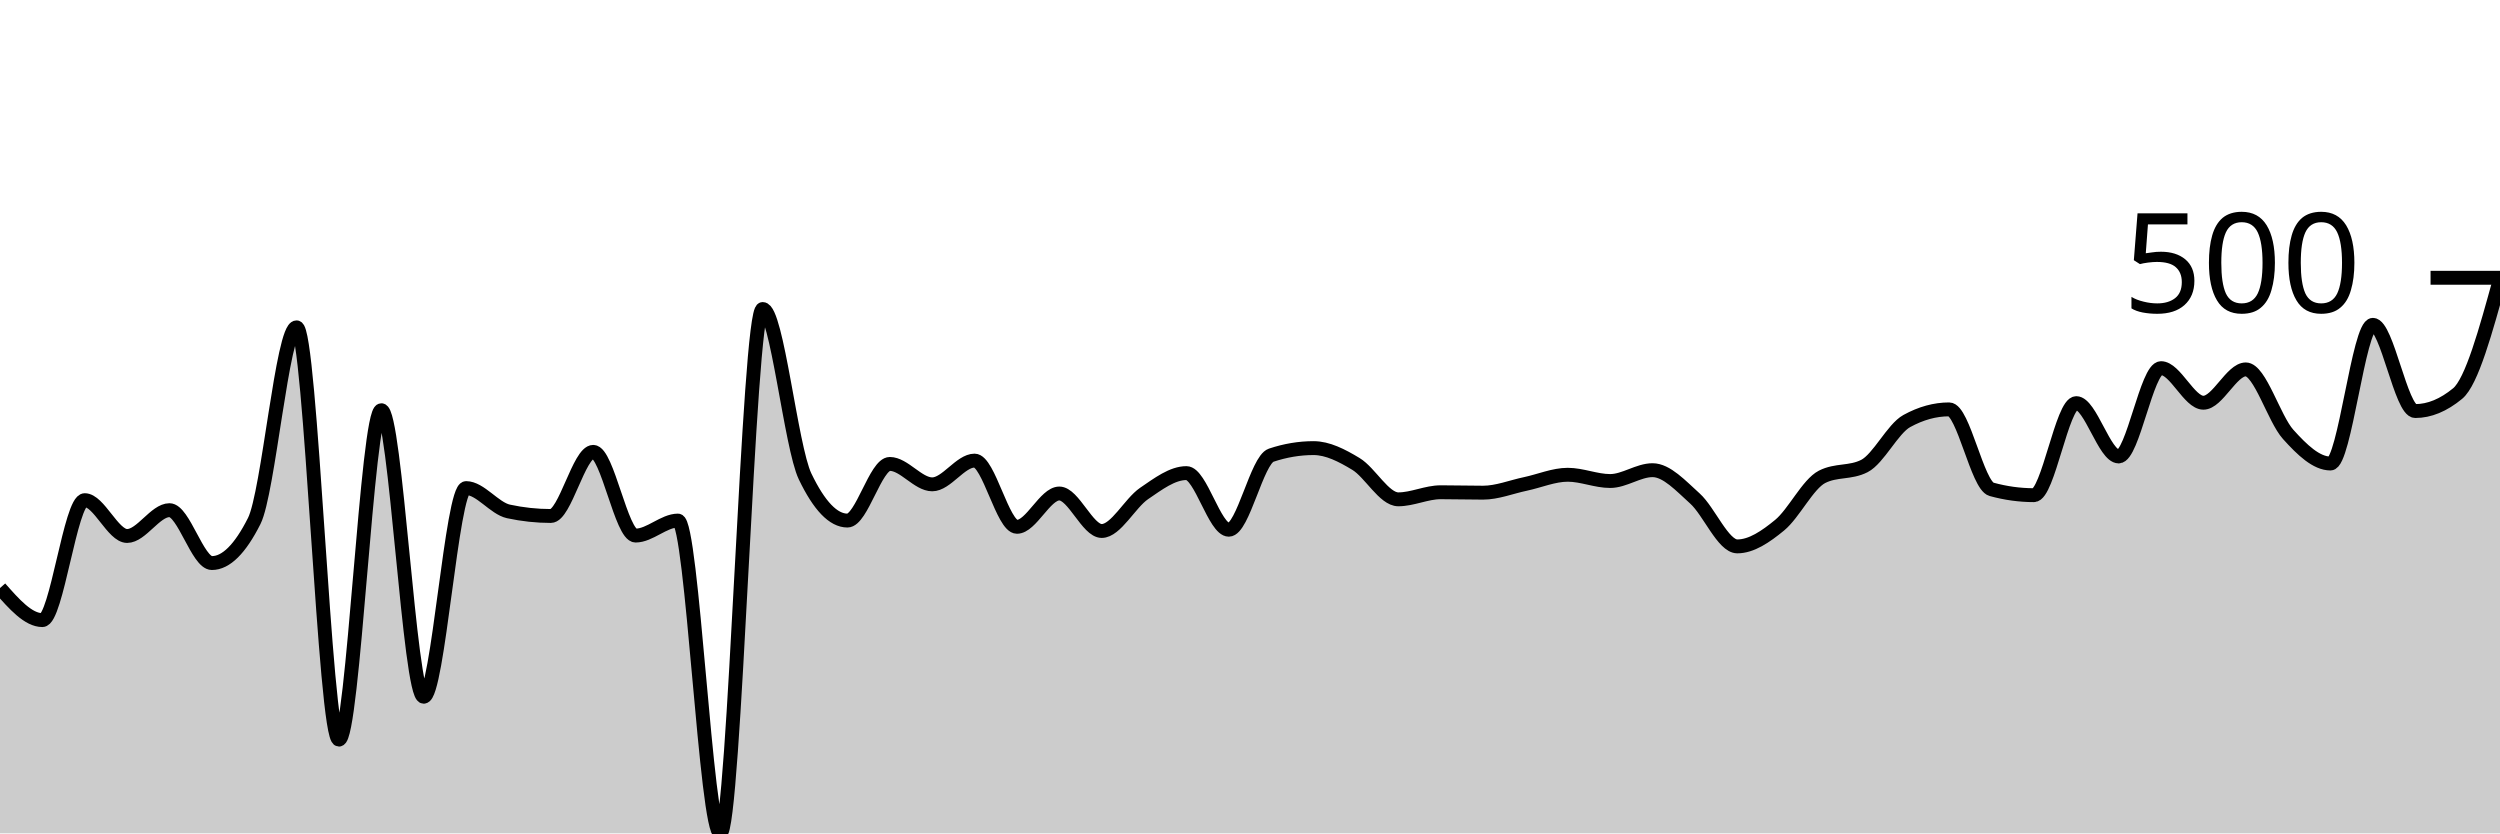
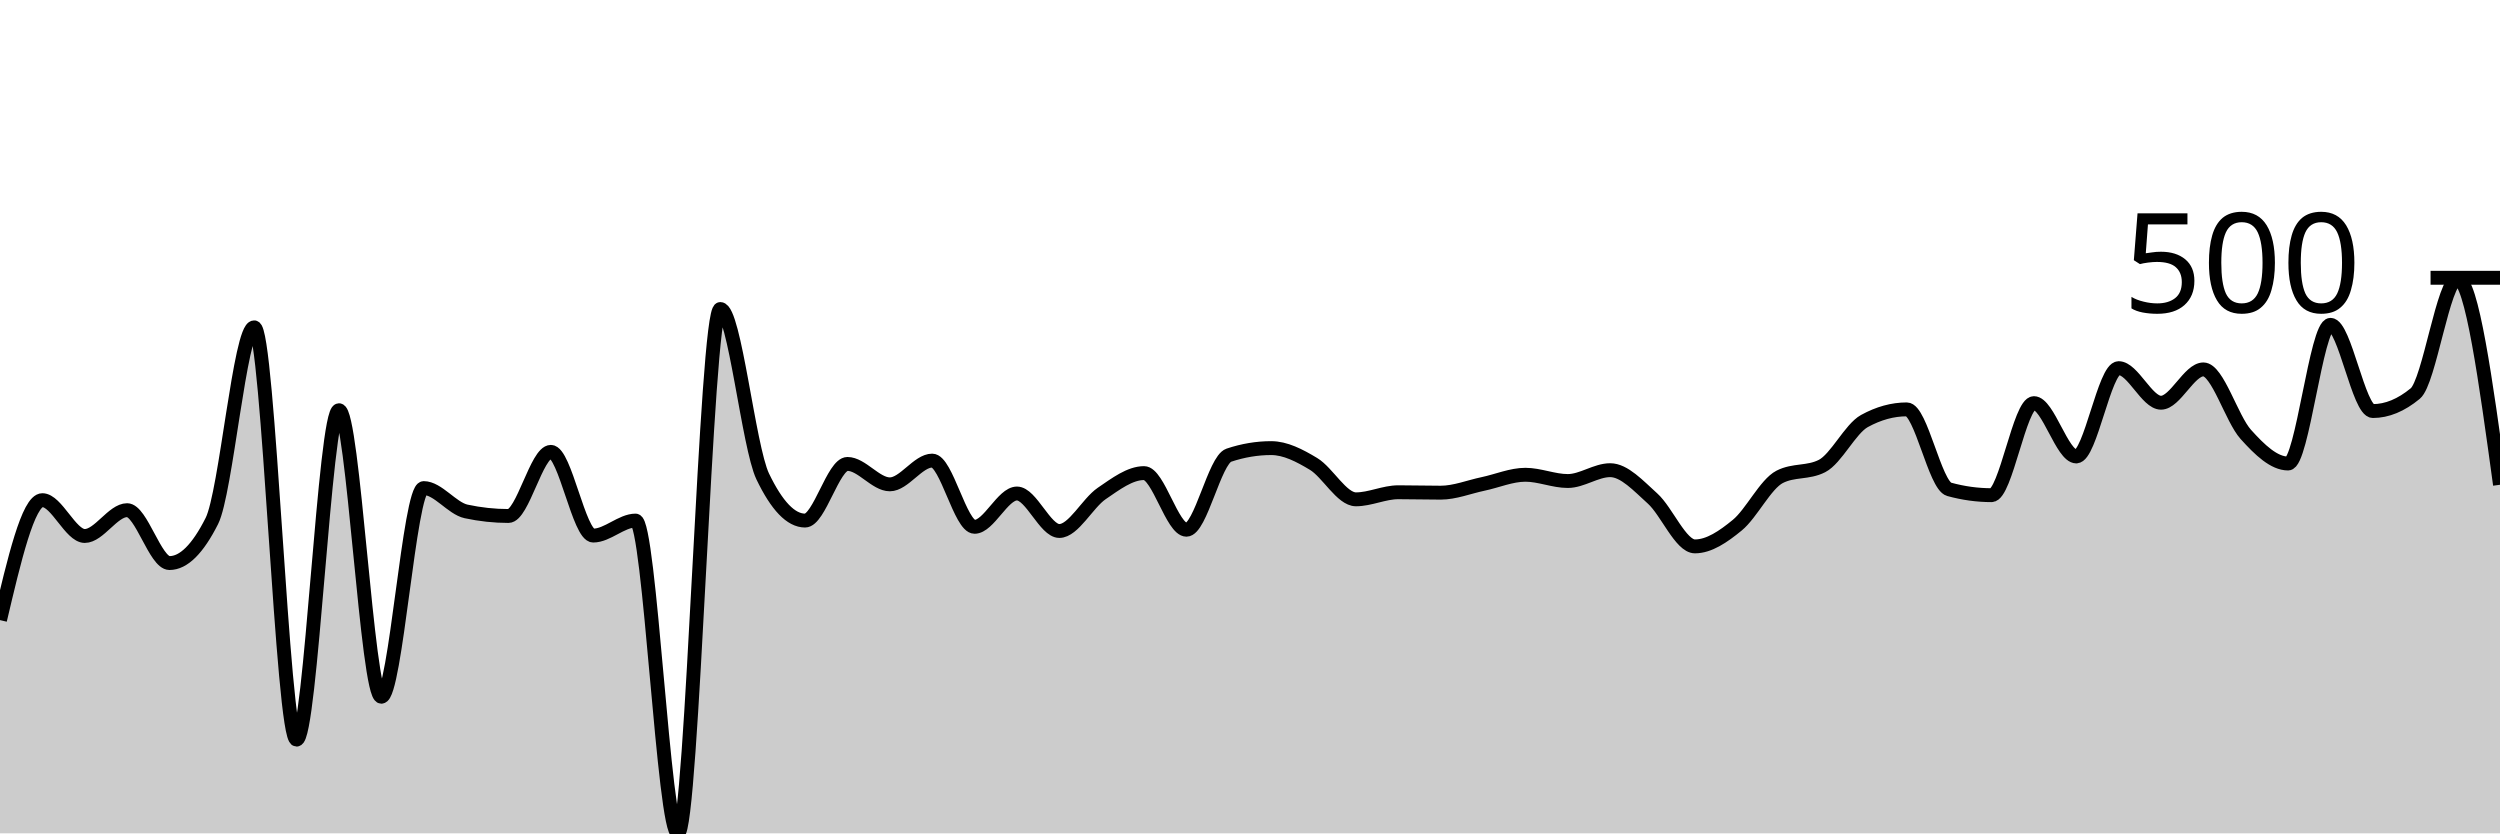
<svg xmlns="http://www.w3.org/2000/svg" viewBox="0 0 180 60">
  <g transform="translate(0,20)">
-     <path class="area" fill="rgba(0, 0, 0, 0.2)" d="M0,22.339C1.017,23.493,2.034,24.648,3.051,24.648C4.068,24.648,5.085,16.012,6.102,16.012C7.119,16.012,8.136,18.591,9.153,18.591C10.169,18.591,11.186,16.732,12.203,16.732C13.22,16.732,14.237,20.54,15.254,20.54C16.271,20.54,17.288,19.53,18.305,17.511C19.322,15.492,20.339,3.568,21.356,3.568C22.373,3.568,23.39,33.253,24.407,33.253C25.424,33.253,26.441,9.535,27.458,9.535C28.475,9.535,29.492,30.165,30.508,30.165C31.525,30.165,32.542,15.142,33.559,15.142C34.576,15.142,35.593,16.602,36.61,16.822C37.627,17.041,38.644,17.151,39.661,17.151C40.678,17.151,41.695,12.534,42.712,12.534C43.729,12.534,44.746,18.561,45.763,18.561C46.78,18.561,47.797,17.481,48.814,17.481C49.831,17.481,50.847,40,51.864,40C52.881,40,53.898,2.249,54.915,2.249C55.932,2.249,56.949,12.184,57.966,14.303C58.983,16.422,60,17.481,61.017,17.481C62.034,17.481,63.051,13.403,64.068,13.403C65.085,13.403,66.102,14.873,67.119,14.873C68.136,14.873,69.153,13.163,70.169,13.163C71.186,13.163,72.203,17.931,73.22,17.931C74.237,17.931,75.254,15.532,76.271,15.532C77.288,15.532,78.305,18.231,79.322,18.231C80.339,18.231,81.356,16.227,82.373,15.532C83.39,14.838,84.407,14.063,85.424,14.063C86.441,14.063,87.458,18.141,88.475,18.141C89.492,18.141,90.508,13.113,91.525,12.774C92.542,12.434,93.559,12.264,94.576,12.264C95.593,12.264,96.61,12.789,97.627,13.403C98.644,14.018,99.661,15.952,100.678,15.952C101.695,15.952,102.712,15.442,103.729,15.442C104.746,15.442,105.763,15.472,106.78,15.472C107.797,15.472,108.814,15.057,109.831,14.843C110.847,14.628,111.864,14.183,112.881,14.183C113.898,14.183,114.915,14.633,115.932,14.633C116.949,14.633,117.966,13.853,118.983,13.853C120,13.853,121.017,14.978,122.034,15.892C123.051,16.807,124.068,19.34,125.085,19.34C126.102,19.34,127.119,18.646,128.136,17.811C129.153,16.977,130.169,14.853,131.186,14.333C132.203,13.813,133.22,14.073,134.237,13.553C135.254,13.033,136.271,10.875,137.288,10.315C138.305,9.755,139.322,9.475,140.339,9.475C141.356,9.475,142.373,14.953,143.39,15.232C144.407,15.512,145.424,15.652,146.441,15.652C147.458,15.652,148.475,9.025,149.492,9.025C150.508,9.025,151.525,12.864,152.542,12.864C153.559,12.864,154.576,6.507,155.593,6.507C156.61,6.507,157.627,8.996,158.644,8.996C159.661,8.996,160.678,6.597,161.695,6.597C162.712,6.597,163.729,10.145,164.746,11.274C165.763,12.404,166.78,13.373,167.797,13.373C168.814,13.373,169.831,3.388,170.847,3.388C171.864,3.388,172.881,9.595,173.898,9.595C174.915,9.595,175.932,9.175,176.949,8.336C177.966,7.496,178.983,3.793,180,0.09L180,40C178.983,40,177.966,40,176.949,40C175.932,40,174.915,40,173.898,40C172.881,40,171.864,40,170.847,40C169.831,40,168.814,40,167.797,40C166.78,40,165.763,40,164.746,40C163.729,40,162.712,40,161.695,40C160.678,40,159.661,40,158.644,40C157.627,40,156.61,40,155.593,40C154.576,40,153.559,40,152.542,40C151.525,40,150.508,40,149.492,40C148.475,40,147.458,40,146.441,40C145.424,40,144.407,40,143.39,40C142.373,40,141.356,40,140.339,40C139.322,40,138.305,40,137.288,40C136.271,40,135.254,40,134.237,40C133.22,40,132.203,40,131.186,40C130.169,40,129.153,40,128.136,40C127.119,40,126.102,40,125.085,40C124.068,40,123.051,40,122.034,40C121.017,40,120,40,118.983,40C117.966,40,116.949,40,115.932,40C114.915,40,113.898,40,112.881,40C111.864,40,110.847,40,109.831,40C108.814,40,107.797,40,106.78,40C105.763,40,104.746,40,103.729,40C102.712,40,101.695,40,100.678,40C99.661,40,98.644,40,97.627,40C96.61,40,95.593,40,94.576,40C93.559,40,92.542,40,91.525,40C90.508,40,89.492,40,88.475,40C87.458,40,86.441,40,85.424,40C84.407,40,83.39,40,82.373,40C81.356,40,80.339,40,79.322,40C78.305,40,77.288,40,76.271,40C75.254,40,74.237,40,73.22,40C72.203,40,71.186,40,70.169,40C69.153,40,68.136,40,67.119,40C66.102,40,65.085,40,64.068,40C63.051,40,62.034,40,61.017,40C60,40,58.983,40,57.966,40C56.949,40,55.932,40,54.915,40C53.898,40,52.881,40,51.864,40C50.847,40,49.831,40,48.814,40C47.797,40,46.78,40,45.763,40C44.746,40,43.729,40,42.712,40C41.695,40,40.678,40,39.661,40C38.644,40,37.627,40,36.61,40C35.593,40,34.576,40,33.559,40C32.542,40,31.525,40,30.508,40C29.492,40,28.475,40,27.458,40C26.441,40,25.424,40,24.407,40C23.39,40,22.373,40,21.356,40C20.339,40,19.322,40,18.305,40C17.288,40,16.271,40,15.254,40C14.237,40,13.22,40,12.203,40C11.186,40,10.169,40,9.153,40C8.136,40,7.119,40,6.102,40C5.085,40,4.068,40,3.051,40C2.034,40,1.017,40,0,40Z" />
-     <path class="line" stroke="black" fill="none" d="M0,22.339C1.017,23.493,2.034,24.648,3.051,24.648C4.068,24.648,5.085,16.012,6.102,16.012C7.119,16.012,8.136,18.591,9.153,18.591C10.169,18.591,11.186,16.732,12.203,16.732C13.22,16.732,14.237,20.54,15.254,20.54C16.271,20.54,17.288,19.53,18.305,17.511C19.322,15.492,20.339,3.568,21.356,3.568C22.373,3.568,23.39,33.253,24.407,33.253C25.424,33.253,26.441,9.535,27.458,9.535C28.475,9.535,29.492,30.165,30.508,30.165C31.525,30.165,32.542,15.142,33.559,15.142C34.576,15.142,35.593,16.602,36.61,16.822C37.627,17.041,38.644,17.151,39.661,17.151C40.678,17.151,41.695,12.534,42.712,12.534C43.729,12.534,44.746,18.561,45.763,18.561C46.78,18.561,47.797,17.481,48.814,17.481C49.831,17.481,50.847,40,51.864,40C52.881,40,53.898,2.249,54.915,2.249C55.932,2.249,56.949,12.184,57.966,14.303C58.983,16.422,60,17.481,61.017,17.481C62.034,17.481,63.051,13.403,64.068,13.403C65.085,13.403,66.102,14.873,67.119,14.873C68.136,14.873,69.153,13.163,70.169,13.163C71.186,13.163,72.203,17.931,73.22,17.931C74.237,17.931,75.254,15.532,76.271,15.532C77.288,15.532,78.305,18.231,79.322,18.231C80.339,18.231,81.356,16.227,82.373,15.532C83.39,14.838,84.407,14.063,85.424,14.063C86.441,14.063,87.458,18.141,88.475,18.141C89.492,18.141,90.508,13.113,91.525,12.774C92.542,12.434,93.559,12.264,94.576,12.264C95.593,12.264,96.61,12.789,97.627,13.403C98.644,14.018,99.661,15.952,100.678,15.952C101.695,15.952,102.712,15.442,103.729,15.442C104.746,15.442,105.763,15.472,106.78,15.472C107.797,15.472,108.814,15.057,109.831,14.843C110.847,14.628,111.864,14.183,112.881,14.183C113.898,14.183,114.915,14.633,115.932,14.633C116.949,14.633,117.966,13.853,118.983,13.853C120,13.853,121.017,14.978,122.034,15.892C123.051,16.807,124.068,19.34,125.085,19.34C126.102,19.34,127.119,18.646,128.136,17.811C129.153,16.977,130.169,14.853,131.186,14.333C132.203,13.813,133.22,14.073,134.237,13.553C135.254,13.033,136.271,10.875,137.288,10.315C138.305,9.755,139.322,9.475,140.339,9.475C141.356,9.475,142.373,14.953,143.39,15.232C144.407,15.512,145.424,15.652,146.441,15.652C147.458,15.652,148.475,9.025,149.492,9.025C150.508,9.025,151.525,12.864,152.542,12.864C153.559,12.864,154.576,6.507,155.593,6.507C156.61,6.507,157.627,8.996,158.644,8.996C159.661,8.996,160.678,6.597,161.695,6.597C162.712,6.597,163.729,10.145,164.746,11.274C165.763,12.404,166.78,13.373,167.797,13.373C168.814,13.373,169.831,3.388,170.847,3.388C171.864,3.388,172.881,9.595,173.898,9.595C174.915,9.595,175.932,9.175,176.949,8.336C177.966,7.496,178.983,3.793,180,0.09" />
+     <path class="area" fill="rgba(0, 0, 0, 0.2)" d="M0,24.648C1.017,20.33,2.034,16.012,3.051,16.012C4.068,16.012,5.085,18.591,6.102,18.591C7.119,18.591,8.136,16.732,9.153,16.732C10.169,16.732,11.186,20.54,12.203,20.54C13.22,20.54,14.237,19.53,15.254,17.511C16.271,15.492,17.288,3.568,18.305,3.568C19.322,3.568,20.339,33.253,21.356,33.253C22.373,33.253,23.39,9.535,24.407,9.535C25.424,9.535,26.441,30.165,27.458,30.165C28.475,30.165,29.492,15.142,30.508,15.142C31.525,15.142,32.542,16.602,33.559,16.822C34.576,17.041,35.593,17.151,36.61,17.151C37.627,17.151,38.644,12.534,39.661,12.534C40.678,12.534,41.695,18.561,42.712,18.561C43.729,18.561,44.746,17.481,45.763,17.481C46.78,17.481,47.797,40,48.814,40C49.831,40,50.847,2.249,51.864,2.249C52.881,2.249,53.898,12.184,54.915,14.303C55.932,16.422,56.949,17.481,57.966,17.481C58.983,17.481,60,13.403,61.017,13.403C62.034,13.403,63.051,14.873,64.068,14.873C65.085,14.873,66.102,13.163,67.119,13.163C68.136,13.163,69.153,17.931,70.169,17.931C71.186,17.931,72.203,15.532,73.22,15.532C74.237,15.532,75.254,18.231,76.271,18.231C77.288,18.231,78.305,16.227,79.322,15.532C80.339,14.838,81.356,14.063,82.373,14.063C83.39,14.063,84.407,18.141,85.424,18.141C86.441,18.141,87.458,13.113,88.475,12.774C89.492,12.434,90.508,12.264,91.525,12.264C92.542,12.264,93.559,12.789,94.576,13.403C95.593,14.018,96.61,15.952,97.627,15.952C98.644,15.952,99.661,15.442,100.678,15.442C101.695,15.442,102.712,15.472,103.729,15.472C104.746,15.472,105.763,15.057,106.78,14.843C107.797,14.628,108.814,14.183,109.831,14.183C110.847,14.183,111.864,14.633,112.881,14.633C113.898,14.633,114.915,13.853,115.932,13.853C116.949,13.853,117.966,14.978,118.983,15.892C120,16.807,121.017,19.34,122.034,19.34C123.051,19.34,124.068,18.646,125.085,17.811C126.102,16.977,127.119,14.853,128.136,14.333C129.153,13.813,130.169,14.073,131.186,13.553C132.203,13.033,133.22,10.875,134.237,10.315C135.254,9.755,136.271,9.475,137.288,9.475C138.305,9.475,139.322,14.953,140.339,15.232C141.356,15.512,142.373,15.652,143.39,15.652C144.407,15.652,145.424,9.025,146.441,9.025C147.458,9.025,148.475,12.864,149.492,12.864C150.508,12.864,151.525,6.507,152.542,6.507C153.559,6.507,154.576,8.996,155.593,8.996C156.61,8.996,157.627,6.597,158.644,6.597C159.661,6.597,160.678,10.145,161.695,11.274C162.712,12.404,163.729,13.373,164.746,13.373C165.763,13.373,166.78,3.388,167.797,3.388C168.814,3.388,169.831,9.595,170.847,9.595C171.864,9.595,172.881,9.175,173.898,8.336C174.915,7.496,175.932,0.09,176.949,0.09C177.966,0.09,178.983,7.496,180,14.903L180,40C178.983,40,177.966,40,176.949,40C175.932,40,174.915,40,173.898,40C172.881,40,171.864,40,170.847,40C169.831,40,168.814,40,167.797,40C166.78,40,165.763,40,164.746,40C163.729,40,162.712,40,161.695,40C160.678,40,159.661,40,158.644,40C157.627,40,156.61,40,155.593,40C154.576,40,153.559,40,152.542,40C151.525,40,150.508,40,149.492,40C148.475,40,147.458,40,146.441,40C145.424,40,144.407,40,143.39,40C142.373,40,141.356,40,140.339,40C139.322,40,138.305,40,137.288,40C136.271,40,135.254,40,134.237,40C133.22,40,132.203,40,131.186,40C130.169,40,129.153,40,128.136,40C127.119,40,126.102,40,125.085,40C124.068,40,123.051,40,122.034,40C121.017,40,120,40,118.983,40C117.966,40,116.949,40,115.932,40C114.915,40,113.898,40,112.881,40C111.864,40,110.847,40,109.831,40C108.814,40,107.797,40,106.78,40C105.763,40,104.746,40,103.729,40C102.712,40,101.695,40,100.678,40C99.661,40,98.644,40,97.627,40C96.61,40,95.593,40,94.576,40C93.559,40,92.542,40,91.525,40C90.508,40,89.492,40,88.475,40C87.458,40,86.441,40,85.424,40C84.407,40,83.39,40,82.373,40C81.356,40,80.339,40,79.322,40C78.305,40,77.288,40,76.271,40C75.254,40,74.237,40,73.22,40C72.203,40,71.186,40,70.169,40C69.153,40,68.136,40,67.119,40C66.102,40,65.085,40,64.068,40C63.051,40,62.034,40,61.017,40C60,40,58.983,40,57.966,40C56.949,40,55.932,40,54.915,40C53.898,40,52.881,40,51.864,40C50.847,40,49.831,40,48.814,40C47.797,40,46.78,40,45.763,40C44.746,40,43.729,40,42.712,40C41.695,40,40.678,40,39.661,40C38.644,40,37.627,40,36.61,40C35.593,40,34.576,40,33.559,40C32.542,40,31.525,40,30.508,40C29.492,40,28.475,40,27.458,40C26.441,40,25.424,40,24.407,40C23.39,40,22.373,40,21.356,40C20.339,40,19.322,40,18.305,40C17.288,40,16.271,40,15.254,40C14.237,40,13.22,40,12.203,40C11.186,40,10.169,40,9.153,40C8.136,40,7.119,40,6.102,40C5.085,40,4.068,40,3.051,40C2.034,40,1.017,40,0,40Z" />
+     <path class="line" stroke="black" fill="none" d="M0,24.648C1.017,20.33,2.034,16.012,3.051,16.012C4.068,16.012,5.085,18.591,6.102,18.591C7.119,18.591,8.136,16.732,9.153,16.732C10.169,16.732,11.186,20.54,12.203,20.54C13.22,20.54,14.237,19.53,15.254,17.511C16.271,15.492,17.288,3.568,18.305,3.568C19.322,3.568,20.339,33.253,21.356,33.253C22.373,33.253,23.39,9.535,24.407,9.535C25.424,9.535,26.441,30.165,27.458,30.165C28.475,30.165,29.492,15.142,30.508,15.142C31.525,15.142,32.542,16.602,33.559,16.822C34.576,17.041,35.593,17.151,36.61,17.151C37.627,17.151,38.644,12.534,39.661,12.534C40.678,12.534,41.695,18.561,42.712,18.561C43.729,18.561,44.746,17.481,45.763,17.481C46.78,17.481,47.797,40,48.814,40C49.831,40,50.847,2.249,51.864,2.249C52.881,2.249,53.898,12.184,54.915,14.303C55.932,16.422,56.949,17.481,57.966,17.481C58.983,17.481,60,13.403,61.017,13.403C62.034,13.403,63.051,14.873,64.068,14.873C65.085,14.873,66.102,13.163,67.119,13.163C68.136,13.163,69.153,17.931,70.169,17.931C71.186,17.931,72.203,15.532,73.22,15.532C74.237,15.532,75.254,18.231,76.271,18.231C77.288,18.231,78.305,16.227,79.322,15.532C80.339,14.838,81.356,14.063,82.373,14.063C83.39,14.063,84.407,18.141,85.424,18.141C86.441,18.141,87.458,13.113,88.475,12.774C89.492,12.434,90.508,12.264,91.525,12.264C92.542,12.264,93.559,12.789,94.576,13.403C95.593,14.018,96.61,15.952,97.627,15.952C98.644,15.952,99.661,15.442,100.678,15.442C101.695,15.442,102.712,15.472,103.729,15.472C104.746,15.472,105.763,15.057,106.78,14.843C107.797,14.628,108.814,14.183,109.831,14.183C110.847,14.183,111.864,14.633,112.881,14.633C113.898,14.633,114.915,13.853,115.932,13.853C116.949,13.853,117.966,14.978,118.983,15.892C120,16.807,121.017,19.34,122.034,19.34C123.051,19.34,124.068,18.646,125.085,17.811C126.102,16.977,127.119,14.853,128.136,14.333C129.153,13.813,130.169,14.073,131.186,13.553C132.203,13.033,133.22,10.875,134.237,10.315C135.254,9.755,136.271,9.475,137.288,9.475C138.305,9.475,139.322,14.953,140.339,15.232C141.356,15.512,142.373,15.652,143.39,15.652C144.407,15.652,145.424,9.025,146.441,9.025C147.458,9.025,148.475,12.864,149.492,12.864C150.508,12.864,151.525,6.507,152.542,6.507C153.559,6.507,154.576,8.996,155.593,8.996C156.61,8.996,157.627,6.597,158.644,6.597C159.661,6.597,160.678,10.145,161.695,11.274C162.712,12.404,163.729,13.373,164.746,13.373C165.763,13.373,166.78,3.388,167.797,3.388C168.814,3.388,169.831,9.595,170.847,9.595C171.864,9.595,172.881,9.175,173.898,8.336C174.915,7.496,175.932,0.09,176.949,0.09C177.966,0.09,178.983,7.496,180,14.903" />
    <path class="axis-ceiling" stroke-width="1" stroke="black" fill="none" d="M175,0L180,0" />
    <text class="axis-ceiling-label" font-family="sans-serif" text-anchor="end" font-size="10px" x="170" y="2.5">500</text>
  </g>
</svg>
